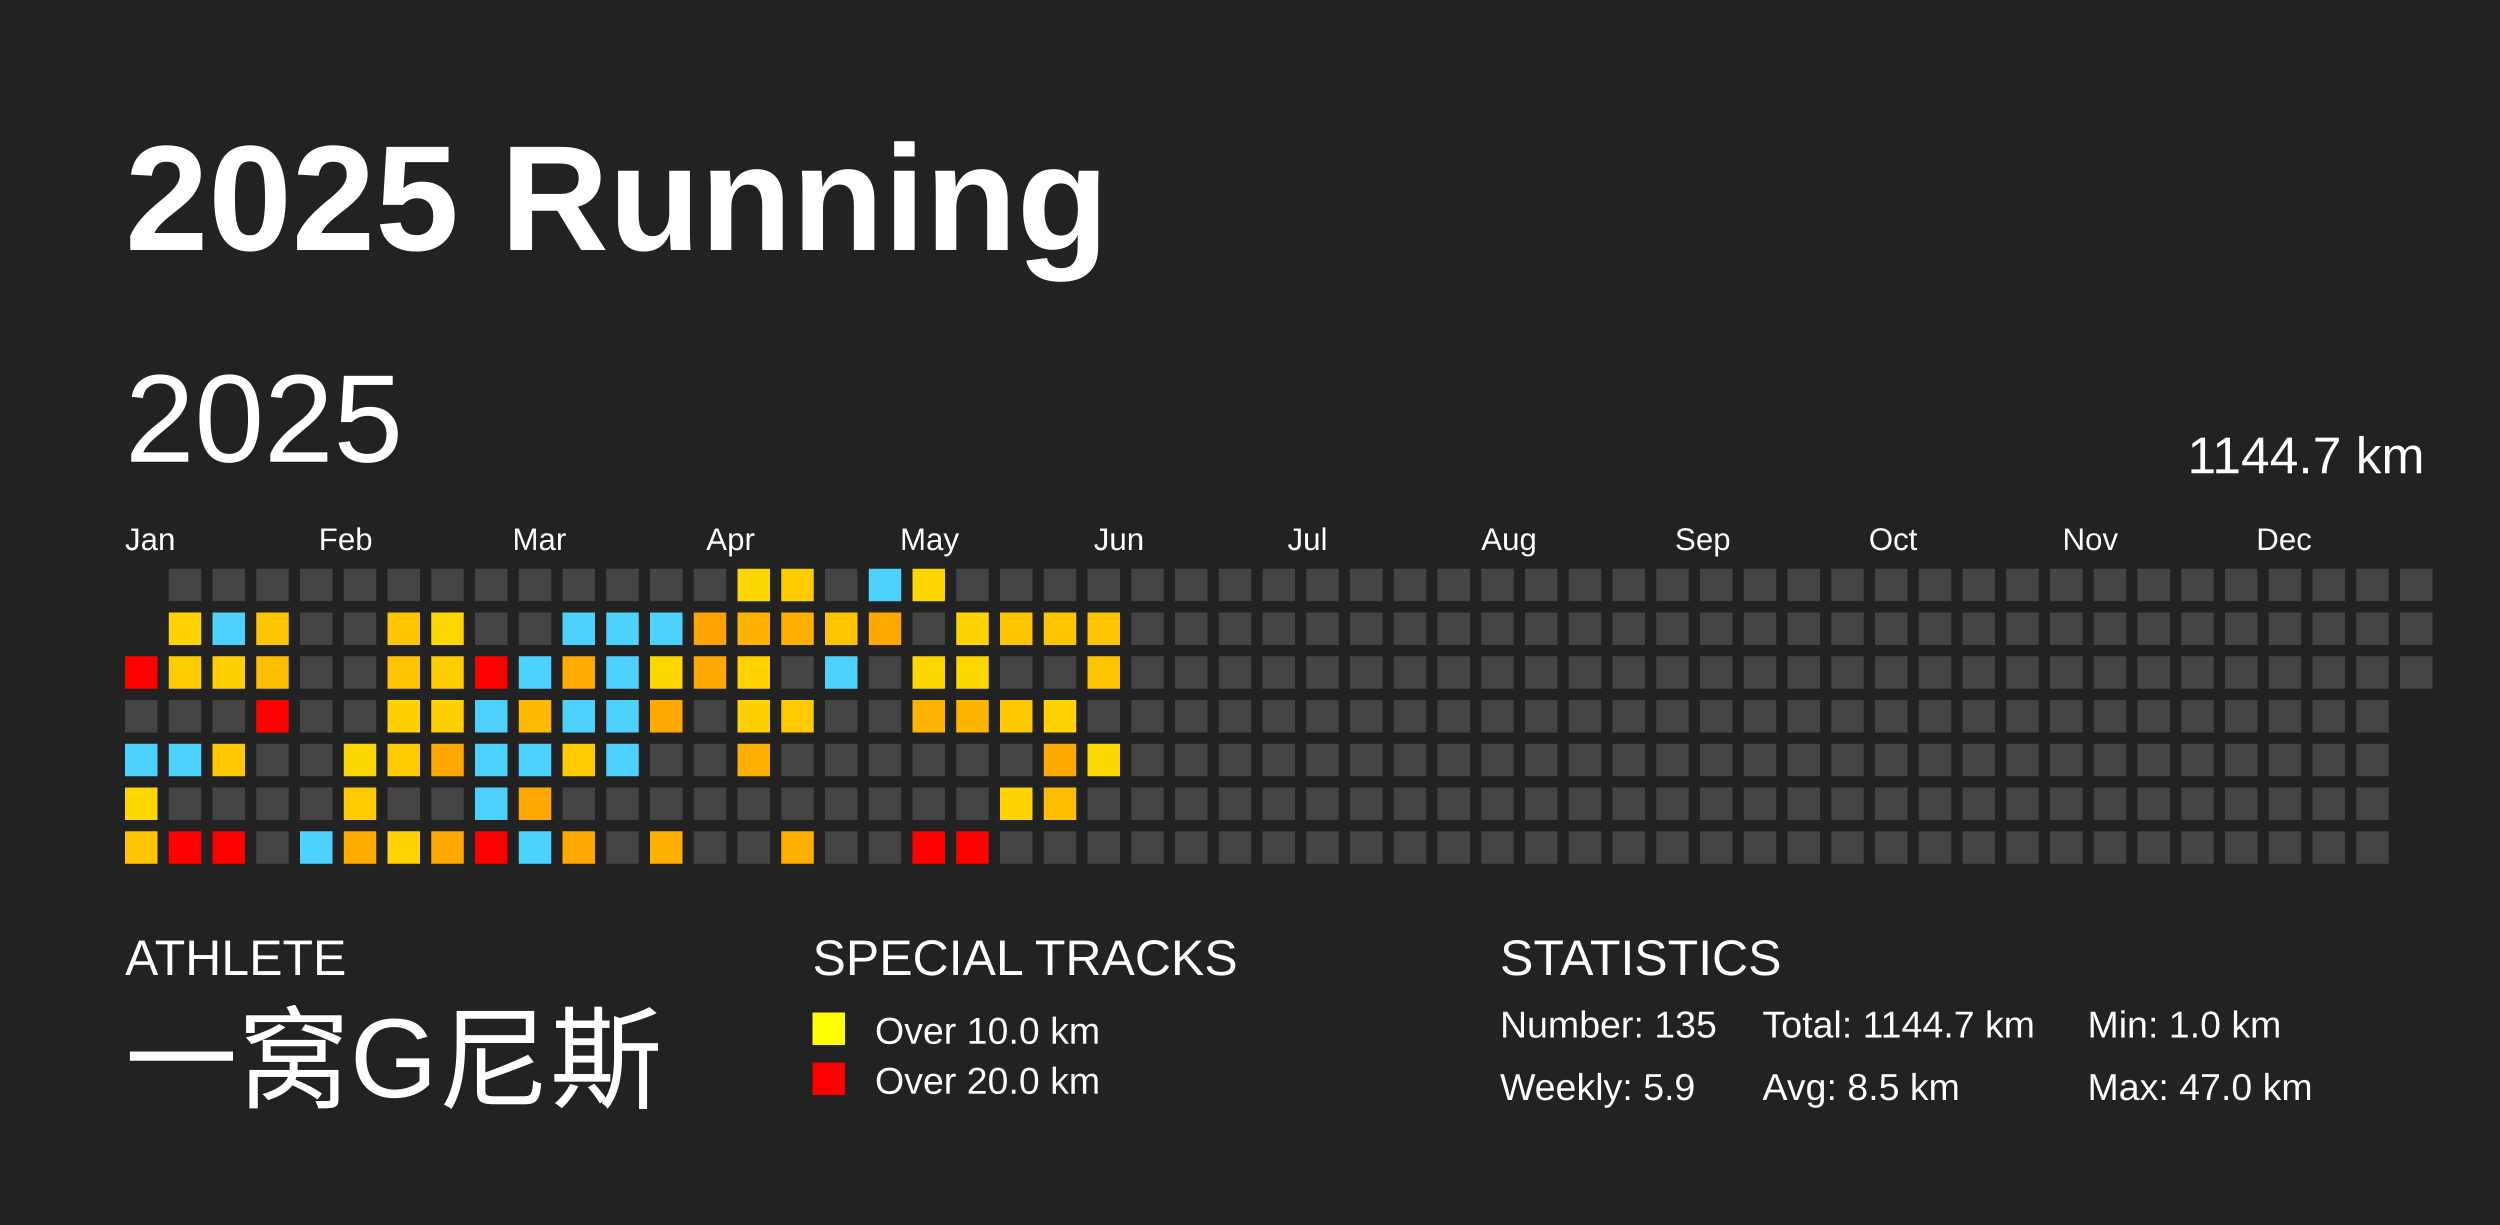
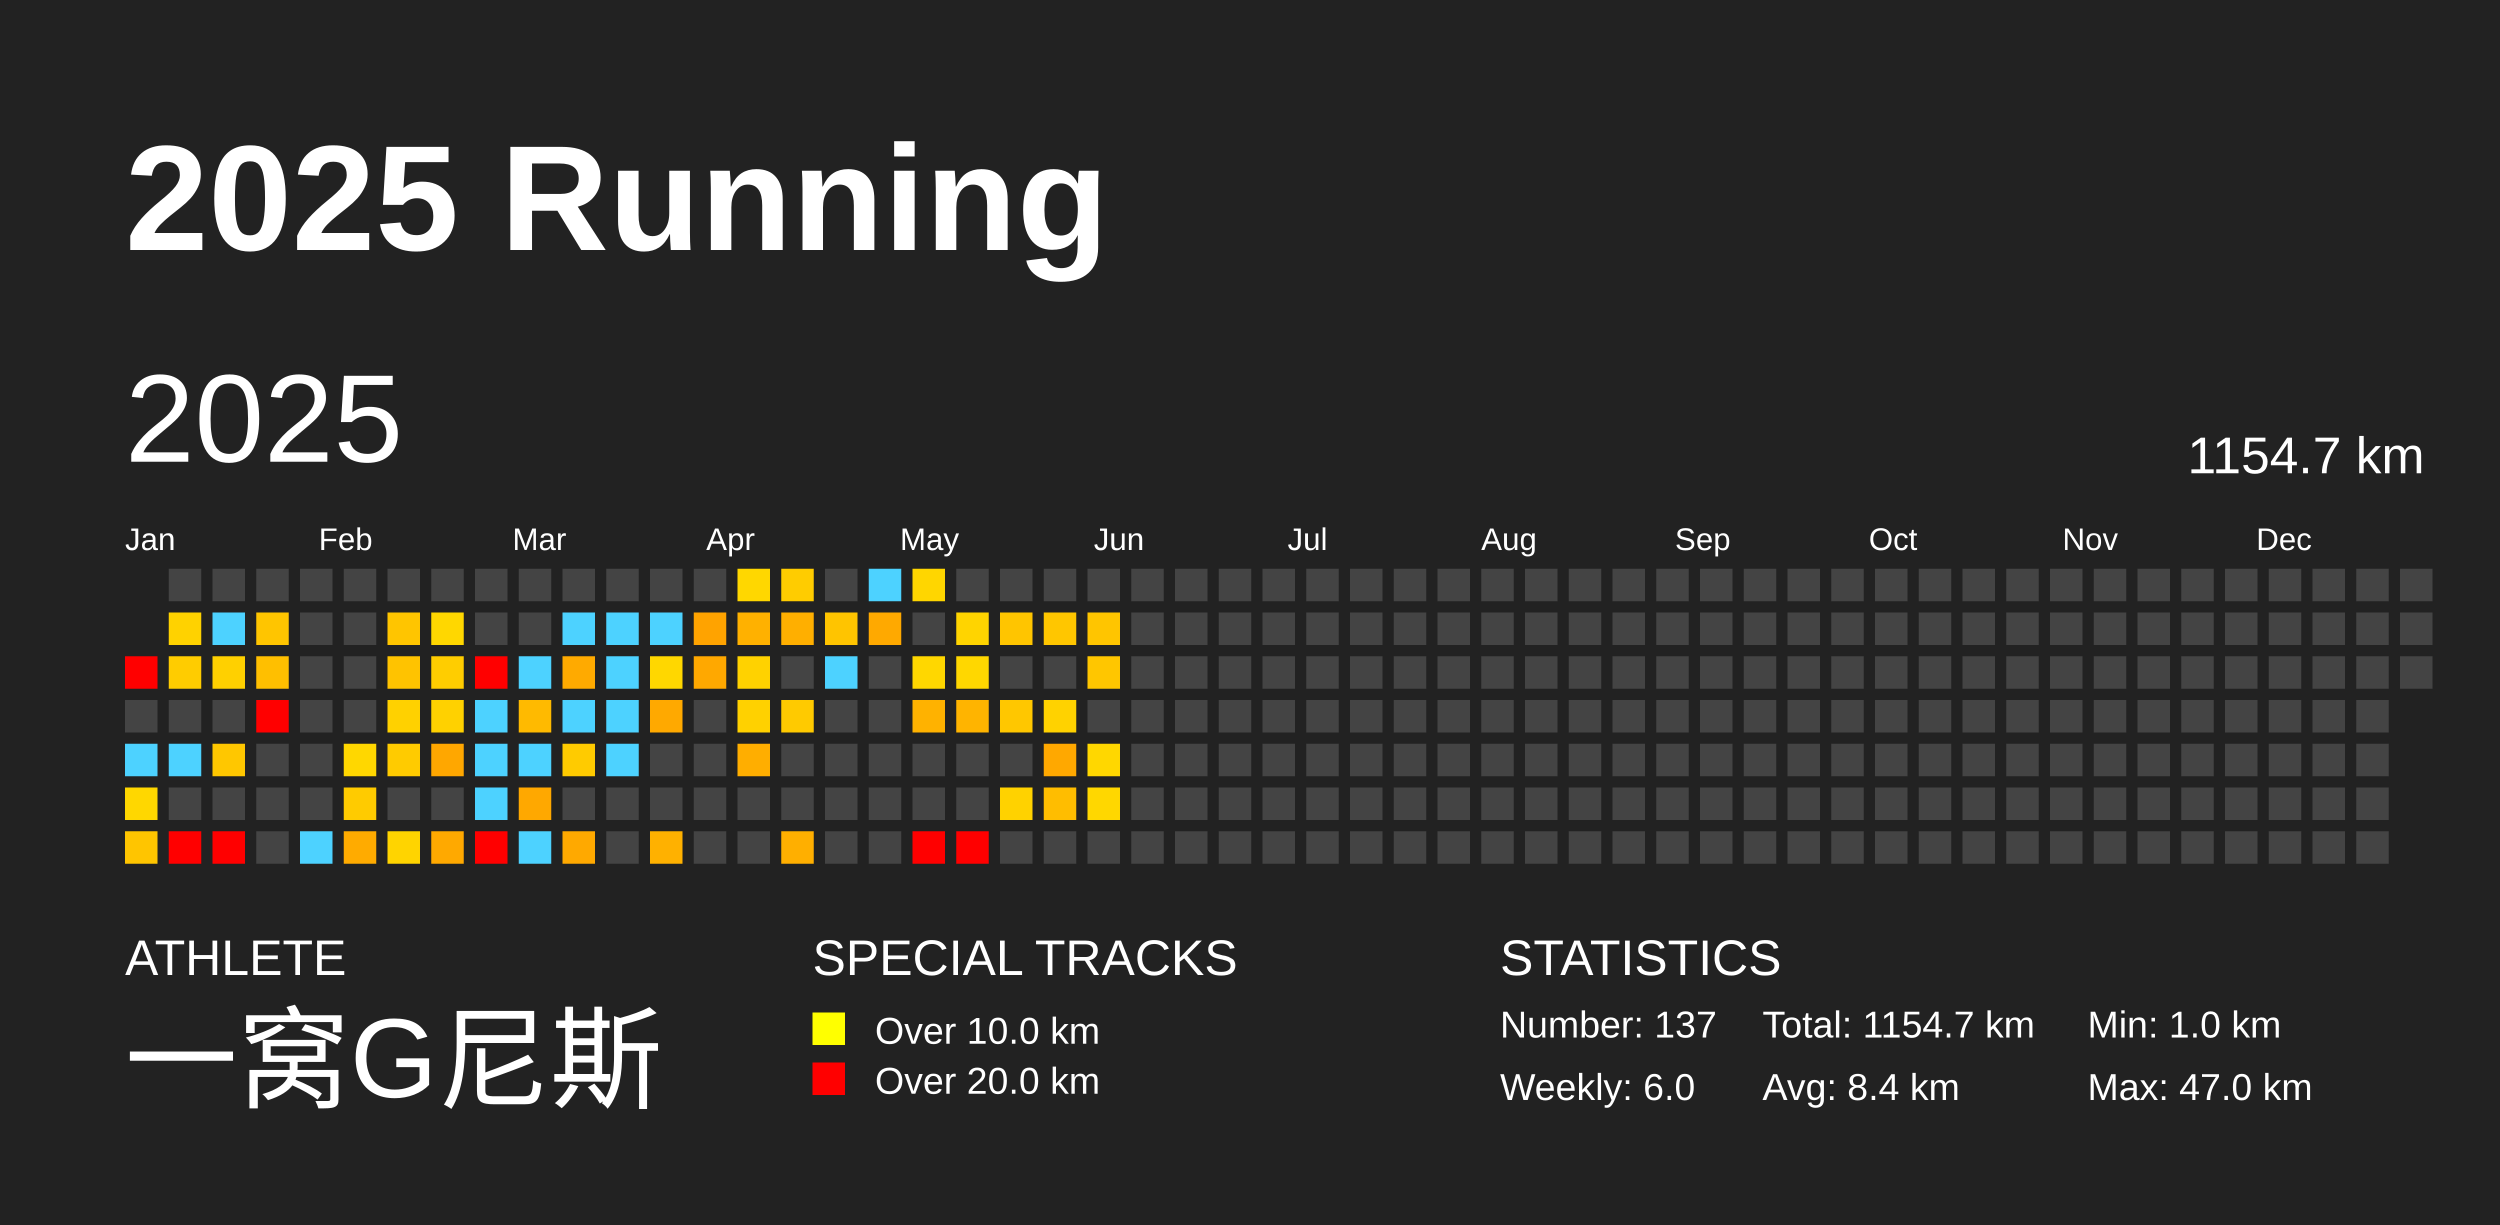
<svg xmlns="http://www.w3.org/2000/svg" baseProfile="full" height="98mm" version="1.1" viewBox="0,0,200,98" width="200mm">
  <defs />
  <rect fill="#222222" height="98" width="200" x="0" y="0" />
  <text fill="#FFFFFF" style="font-size:12px; font-family:Arial; font-weight:bold;" x="10" y="20">2025 Running</text>
  <text fill="#FFFFFF" style="font-size:4px; font-family:Arial" x="10" y="78">ATHLETE</text>
  <text fill="#FFFFFF" style="font-size:9px; font-family:Arial" x="10" y="88">一窝G尼斯</text>
  <text fill="#FFFFFF" style="font-size:4px; font-family:Arial" x="65" y="78">SPECIAL TRACKS</text>
  <rect fill="yellow" height="2.6" width="2.6" x="65" y="81" />
  <text fill="#FFFFFF" style="font-size:3px; font-family:Arial" x="70" y="83.5">Over 10.0 km</text>
  <rect fill="red" height="2.6" width="2.6" x="65" y="85" />
  <text fill="#FFFFFF" style="font-size:3px; font-family:Arial" x="70" y="87.5">Over 20.0 km</text>
  <text fill="#FFFFFF" style="font-size:4px; font-family:Arial" x="120" y="78">STATISTICS</text>
-   <text fill="#FFFFFF" style="font-size:3px; font-family:Arial" x="120" y="83">Number: 135</text>
-   <text fill="#FFFFFF" style="font-size:3px; font-family:Arial" x="120" y="88">Weekly: 5.9</text>
-   <text fill="#FFFFFF" style="font-size:3px; font-family:Arial" x="141" y="83">Total: 1144.7 km</text>
-   <text fill="#FFFFFF" style="font-size:3px; font-family:Arial" x="141" y="88">Avg: 8.5 km</text>
+   <text fill="#FFFFFF" style="font-size:3px; font-family:Arial" x="120" y="83">Number: 137</text>
+   <text fill="#FFFFFF" style="font-size:3px; font-family:Arial" x="120" y="88">Weekly: 6.0</text>
+   <text fill="#FFFFFF" style="font-size:3px; font-family:Arial" x="141" y="83">Total: 1154.7 km</text>
+   <text fill="#FFFFFF" style="font-size:3px; font-family:Arial" x="141" y="88">Avg: 8.4 km</text>
  <text fill="#FFFFFF" style="font-size:3px; font-family:Arial" x="167" y="83">Min: 1.0 km</text>
  <text fill="#FFFFFF" style="font-size:3px; font-family:Arial" x="167" y="88">Max: 47.0 km</text>
  <text dominant-baseline="hanging" fill="#FFFFFF" style="font-size:10.0px; font-family:Arial;" x="10" y="30">2025</text>
-   <text dominant-baseline="hanging" fill="#FFFFFF" style="font-size:4.125px; font-family:Arial;" x="175" y="35">1144.7 km</text>
+   <text dominant-baseline="hanging" fill="#FFFFFF" style="font-size:4.125px; font-family:Arial;" x="175" y="35">1154.7 km</text>
  <text fill="#FFFFFF" style="font-size:2.5px; font-family:Arial" x="10.0" y="44">Jan</text>
  <text fill="#FFFFFF" style="font-size:2.5px; font-family:Arial" x="25.5" y="44">Feb</text>
  <text fill="#FFFFFF" style="font-size:2.5px; font-family:Arial" x="41.0" y="44">Mar</text>
  <text fill="#FFFFFF" style="font-size:2.5px; font-family:Arial" x="56.5" y="44">Apr</text>
  <text fill="#FFFFFF" style="font-size:2.5px; font-family:Arial" x="72.0" y="44">May</text>
  <text fill="#FFFFFF" style="font-size:2.5px; font-family:Arial" x="87.5" y="44">Jun</text>
  <text fill="#FFFFFF" style="font-size:2.5px; font-family:Arial" x="103.0" y="44">Jul</text>
  <text fill="#FFFFFF" style="font-size:2.5px; font-family:Arial" x="118.5" y="44">Aug</text>
  <text fill="#FFFFFF" style="font-size:2.5px; font-family:Arial" x="134.0" y="44">Sep</text>
  <text fill="#FFFFFF" style="font-size:2.5px; font-family:Arial" x="149.5" y="44">Oct</text>
  <text fill="#FFFFFF" style="font-size:2.5px; font-family:Arial" x="165.0" y="44">Nov</text>
  <text fill="#FFFFFF" style="font-size:2.5px; font-family:Arial" x="180.5" y="44">Dec</text>
  <rect fill="red" height="2.6" width="2.6" x="10.0" y="52.5" />
  <rect fill="#444444" height="2.6" width="2.6" x="10.0" y="56.0" />
  <rect fill="#4dd2ff" height="2.6" width="2.6" x="10.0" y="59.5" />
  <rect fill="#ffd700" height="2.6" width="2.6" x="10.0" y="63.0" />
  <rect fill="#ffc500" height="2.6" width="2.6" x="10.0" y="66.5" />
  <rect fill="#444444" height="2.6" width="2.6" x="13.5" y="45.5" />
  <rect fill="#ffd200" height="2.6" width="2.6" x="13.5" y="49.0" />
  <rect fill="#ffcc00" height="2.6" width="2.6" x="13.5" y="52.5" />
  <rect fill="#444444" height="2.6" width="2.6" x="13.5" y="56.0" />
  <rect fill="#4dd2ff" height="2.6" width="2.6" x="13.5" y="59.5" />
  <rect fill="#444444" height="2.6" width="2.6" x="13.5" y="63.0" />
  <rect fill="red" height="2.6" width="2.6" x="13.5" y="66.5" />
  <rect fill="#444444" height="2.6" width="2.6" x="17.0" y="45.5" />
  <rect fill="#4dd2ff" height="2.6" width="2.6" x="17.0" y="49.0" />
  <rect fill="#ffd000" height="2.6" width="2.6" x="17.0" y="52.5" />
  <rect fill="#444444" height="2.6" width="2.6" x="17.0" y="56.0" />
  <rect fill="#ffc700" height="2.6" width="2.6" x="17.0" y="59.5" />
  <rect fill="#444444" height="2.6" width="2.6" x="17.0" y="63.0" />
  <rect fill="red" height="2.6" width="2.6" x="17.0" y="66.5" />
  <rect fill="#444444" height="2.6" width="2.6" x="20.5" y="45.5" />
  <rect fill="#ffc500" height="2.6" width="2.6" x="20.5" y="49.0" />
  <rect fill="#ffbf00" height="2.6" width="2.6" x="20.5" y="52.5" />
  <rect fill="red" height="2.6" width="2.6" x="20.5" y="56.0" />
  <rect fill="#444444" height="2.6" width="2.6" x="20.5" y="59.5" />
  <rect fill="#444444" height="2.6" width="2.6" x="20.5" y="63.0" />
  <rect fill="#444444" height="2.6" width="2.6" x="20.5" y="66.5" />
  <rect fill="#444444" height="2.6" width="2.6" x="24.0" y="45.5" />
  <rect fill="#444444" height="2.6" width="2.6" x="24.0" y="49.0" />
  <rect fill="#444444" height="2.6" width="2.6" x="24.0" y="52.5" />
  <rect fill="#444444" height="2.6" width="2.6" x="24.0" y="56.0" />
  <rect fill="#444444" height="2.6" width="2.6" x="24.0" y="59.5" />
  <rect fill="#444444" height="2.6" width="2.6" x="24.0" y="63.0" />
  <rect fill="#4dd2ff" height="2.6" width="2.6" x="24.0" y="66.5" />
  <rect fill="#444444" height="2.6" width="2.6" x="27.5" y="45.5" />
  <rect fill="#444444" height="2.6" width="2.6" x="27.5" y="49.0" />
  <rect fill="#444444" height="2.6" width="2.6" x="27.5" y="52.5" />
  <rect fill="#444444" height="2.6" width="2.6" x="27.5" y="56.0" />
  <rect fill="#ffd700" height="2.6" width="2.6" x="27.5" y="59.5" />
  <rect fill="#ffcb00" height="2.6" width="2.6" x="27.5" y="63.0" />
  <rect fill="#ffab00" height="2.6" width="2.6" x="27.5" y="66.5" />
  <rect fill="#444444" height="2.6" width="2.6" x="31.0" y="45.5" />
  <rect fill="#ffc500" height="2.6" width="2.6" x="31.0" y="49.0" />
  <rect fill="#ffc300" height="2.6" width="2.6" x="31.0" y="52.5" />
  <rect fill="#ffd100" height="2.6" width="2.6" x="31.0" y="56.0" />
  <rect fill="#ffcb00" height="2.6" width="2.6" x="31.0" y="59.5" />
  <rect fill="#444444" height="2.6" width="2.6" x="31.0" y="63.0" />
  <rect fill="#ffd400" height="2.6" width="2.6" x="31.0" y="66.5" />
  <rect fill="#444444" height="2.6" width="2.6" x="34.5" y="45.5" />
  <rect fill="#ffd700" height="2.6" width="2.6" x="34.5" y="49.0" />
  <rect fill="#ffcd00" height="2.6" width="2.6" x="34.5" y="52.5" />
  <rect fill="#ffd100" height="2.6" width="2.6" x="34.5" y="56.0" />
  <rect fill="#ffa700" height="2.6" width="2.6" x="34.5" y="59.5" />
  <rect fill="#444444" height="2.6" width="2.6" x="34.5" y="63.0" />
  <rect fill="#ffa900" height="2.6" width="2.6" x="34.5" y="66.5" />
  <rect fill="#444444" height="2.6" width="2.6" x="38.0" y="45.5" />
  <rect fill="#444444" height="2.6" width="2.6" x="38.0" y="49.0" />
  <rect fill="red" height="2.6" width="2.6" x="38.0" y="52.5" />
  <rect fill="#4dd2ff" height="2.6" width="2.6" x="38.0" y="56.0" />
  <rect fill="#4dd2ff" height="2.6" width="2.6" x="38.0" y="59.5" />
  <rect fill="#4dd2ff" height="2.6" width="2.6" x="38.0" y="63.0" />
  <rect fill="red" height="2.6" width="2.6" x="38.0" y="66.5" />
  <rect fill="#444444" height="2.6" width="2.6" x="41.5" y="45.5" />
  <rect fill="#444444" height="2.6" width="2.6" x="41.5" y="49.0" />
  <rect fill="#4dd2ff" height="2.6" width="2.6" x="41.5" y="52.5" />
  <rect fill="#ffba00" height="2.6" width="2.6" x="41.5" y="56.0" />
  <rect fill="#4dd2ff" height="2.6" width="2.6" x="41.5" y="59.5" />
  <rect fill="#ffa800" height="2.6" width="2.6" x="41.5" y="63.0" />
  <rect fill="#4dd2ff" height="2.6" width="2.6" x="41.5" y="66.5" />
  <rect fill="#444444" height="2.6" width="2.6" x="45.0" y="45.5" />
  <rect fill="#4dd2ff" height="2.6" width="2.6" x="45.0" y="49.0" />
  <rect fill="#ffaa00" height="2.6" width="2.6" x="45.0" y="52.5" />
  <rect fill="#4dd2ff" height="2.6" width="2.6" x="45.0" y="56.0" />
  <rect fill="#ffcb00" height="2.6" width="2.6" x="45.0" y="59.5" />
  <rect fill="#444444" height="2.6" width="2.6" x="45.0" y="63.0" />
  <rect fill="#ffa900" height="2.6" width="2.6" x="45.0" y="66.5" />
  <rect fill="#444444" height="2.6" width="2.6" x="48.5" y="45.5" />
  <rect fill="#4dd2ff" height="2.6" width="2.6" x="48.5" y="49.0" />
  <rect fill="#4dd2ff" height="2.6" width="2.6" x="48.5" y="52.5" />
  <rect fill="#4dd2ff" height="2.6" width="2.6" x="48.5" y="56.0" />
  <rect fill="#4dd2ff" height="2.6" width="2.6" x="48.5" y="59.5" />
  <rect fill="#444444" height="2.6" width="2.6" x="48.5" y="63.0" />
  <rect fill="#444444" height="2.6" width="2.6" x="48.5" y="66.5" />
  <rect fill="#444444" height="2.6" width="2.6" x="52.0" y="45.5" />
  <rect fill="#4dd2ff" height="2.6" width="2.6" x="52.0" y="49.0" />
  <rect fill="#ffd700" height="2.6" width="2.6" x="52.0" y="52.5" />
  <rect fill="#ffa900" height="2.6" width="2.6" x="52.0" y="56.0" />
  <rect fill="#444444" height="2.6" width="2.6" x="52.0" y="59.5" />
  <rect fill="#444444" height="2.6" width="2.6" x="52.0" y="63.0" />
  <rect fill="#ffb100" height="2.6" width="2.6" x="52.0" y="66.5" />
  <rect fill="#444444" height="2.6" width="2.6" x="55.5" y="45.5" />
  <rect fill="#ffa300" height="2.6" width="2.6" x="55.5" y="49.0" />
  <rect fill="#ffa800" height="2.6" width="2.6" x="55.5" y="52.5" />
  <rect fill="#444444" height="2.6" width="2.6" x="55.5" y="56.0" />
  <rect fill="#444444" height="2.6" width="2.6" x="55.5" y="59.5" />
  <rect fill="#444444" height="2.6" width="2.6" x="55.5" y="63.0" />
  <rect fill="#444444" height="2.6" width="2.6" x="55.5" y="66.5" />
  <rect fill="#ffd700" height="2.6" width="2.6" x="59.0" y="45.5" />
  <rect fill="#ffb100" height="2.6" width="2.6" x="59.0" y="49.0" />
  <rect fill="#ffd200" height="2.6" width="2.6" x="59.0" y="52.5" />
  <rect fill="#ffd100" height="2.6" width="2.6" x="59.0" y="56.0" />
  <rect fill="#ffae00" height="2.6" width="2.6" x="59.0" y="59.5" />
  <rect fill="#444444" height="2.6" width="2.6" x="59.0" y="63.0" />
  <rect fill="#444444" height="2.6" width="2.6" x="59.0" y="66.5" />
  <rect fill="#ffcc00" height="2.6" width="2.6" x="62.5" y="45.5" />
  <rect fill="#ffaf00" height="2.6" width="2.6" x="62.5" y="49.0" />
  <rect fill="#444444" height="2.6" width="2.6" x="62.5" y="52.5" />
  <rect fill="#ffca00" height="2.6" width="2.6" x="62.5" y="56.0" />
  <rect fill="#444444" height="2.6" width="2.6" x="62.5" y="59.5" />
  <rect fill="#444444" height="2.6" width="2.6" x="62.5" y="63.0" />
  <rect fill="#ffaf00" height="2.6" width="2.6" x="62.5" y="66.5" />
  <rect fill="#444444" height="2.6" width="2.6" x="66.0" y="45.5" />
  <rect fill="#ffc400" height="2.6" width="2.6" x="66.0" y="49.0" />
  <rect fill="#4dd2ff" height="2.6" width="2.6" x="66.0" y="52.5" />
  <rect fill="#444444" height="2.6" width="2.6" x="66.0" y="56.0" />
  <rect fill="#444444" height="2.6" width="2.6" x="66.0" y="59.5" />
  <rect fill="#444444" height="2.6" width="2.6" x="66.0" y="63.0" />
  <rect fill="#444444" height="2.6" width="2.6" x="66.0" y="66.5" />
  <rect fill="#4dd2ff" height="2.6" width="2.6" x="69.5" y="45.5" />
  <rect fill="#ffa900" height="2.6" width="2.6" x="69.5" y="49.0" />
  <rect fill="#444444" height="2.6" width="2.6" x="69.5" y="52.5" />
  <rect fill="#444444" height="2.6" width="2.6" x="69.5" y="56.0" />
  <rect fill="#444444" height="2.6" width="2.6" x="69.5" y="59.5" />
  <rect fill="#444444" height="2.6" width="2.6" x="69.5" y="63.0" />
  <rect fill="#444444" height="2.6" width="2.6" x="69.5" y="66.5" />
  <rect fill="#ffd600" height="2.6" width="2.6" x="73.0" y="45.5" />
  <rect fill="#444444" height="2.6" width="2.6" x="73.0" y="49.0" />
  <rect fill="#ffd700" height="2.6" width="2.6" x="73.0" y="52.5" />
  <rect fill="#ffb200" height="2.6" width="2.6" x="73.0" y="56.0" />
  <rect fill="#444444" height="2.6" width="2.6" x="73.0" y="59.5" />
  <rect fill="#444444" height="2.6" width="2.6" x="73.0" y="63.0" />
  <rect fill="red" height="2.6" width="2.6" x="73.0" y="66.5" />
  <rect fill="#444444" height="2.6" width="2.6" x="76.5" y="45.5" />
  <rect fill="#ffd400" height="2.6" width="2.6" x="76.5" y="49.0" />
  <rect fill="#ffd700" height="2.6" width="2.6" x="76.5" y="52.5" />
  <rect fill="#ffb400" height="2.6" width="2.6" x="76.5" y="56.0" />
  <rect fill="#444444" height="2.6" width="2.6" x="76.5" y="59.5" />
  <rect fill="#444444" height="2.6" width="2.6" x="76.5" y="63.0" />
  <rect fill="red" height="2.6" width="2.6" x="76.5" y="66.5" />
  <rect fill="#444444" height="2.6" width="2.6" x="80.0" y="45.5" />
  <rect fill="#ffc500" height="2.6" width="2.6" x="80.0" y="49.0" />
  <rect fill="#444444" height="2.6" width="2.6" x="80.0" y="52.5" />
  <rect fill="#ffc700" height="2.6" width="2.6" x="80.0" y="56.0" />
  <rect fill="#444444" height="2.6" width="2.6" x="80.0" y="59.5" />
  <rect fill="#ffd200" height="2.6" width="2.6" x="80.0" y="63.0" />
  <rect fill="#444444" height="2.6" width="2.6" x="80.0" y="66.5" />
  <rect fill="#444444" height="2.6" width="2.6" x="83.5" y="45.5" />
  <rect fill="#ffc600" height="2.6" width="2.6" x="83.5" y="49.0" />
  <rect fill="#444444" height="2.6" width="2.6" x="83.5" y="52.5" />
  <rect fill="#ffd200" height="2.6" width="2.6" x="83.5" y="56.0" />
  <rect fill="#ffa800" height="2.6" width="2.6" x="83.5" y="59.5" />
  <rect fill="#ffbd00" height="2.6" width="2.6" x="83.5" y="63.0" />
  <rect fill="#444444" height="2.6" width="2.6" x="83.5" y="66.5" />
  <rect fill="#444444" height="2.6" width="2.6" x="87.0" y="45.5" />
  <rect fill="#ffc500" height="2.6" width="2.6" x="87.0" y="49.0" />
  <rect fill="#ffc600" height="2.6" width="2.6" x="87.0" y="52.5" />
  <rect fill="#444444" height="2.6" width="2.6" x="87.0" y="56.0" />
  <rect fill="#ffd700" height="2.6" width="2.6" x="87.0" y="59.5" />
-   <rect fill="#444444" height="2.6" width="2.6" x="87.0" y="63.0" />
+   <rect fill="#ffd700" height="2.6" width="2.6" x="87.0" y="63.0" />
  <rect fill="#444444" height="2.6" width="2.6" x="87.0" y="66.5" />
  <rect fill="#444444" height="2.6" width="2.6" x="90.5" y="45.5" />
  <rect fill="#444444" height="2.6" width="2.6" x="90.5" y="49.0" />
  <rect fill="#444444" height="2.6" width="2.6" x="90.5" y="52.5" />
  <rect fill="#444444" height="2.6" width="2.6" x="90.5" y="56.0" />
  <rect fill="#444444" height="2.6" width="2.6" x="90.5" y="59.5" />
  <rect fill="#444444" height="2.6" width="2.6" x="90.5" y="63.0" />
  <rect fill="#444444" height="2.6" width="2.6" x="90.5" y="66.5" />
  <rect fill="#444444" height="2.6" width="2.6" x="94.0" y="45.5" />
  <rect fill="#444444" height="2.6" width="2.6" x="94.0" y="49.0" />
  <rect fill="#444444" height="2.6" width="2.6" x="94.0" y="52.5" />
  <rect fill="#444444" height="2.6" width="2.6" x="94.0" y="56.0" />
  <rect fill="#444444" height="2.6" width="2.6" x="94.0" y="59.5" />
  <rect fill="#444444" height="2.6" width="2.6" x="94.0" y="63.0" />
  <rect fill="#444444" height="2.6" width="2.6" x="94.0" y="66.5" />
  <rect fill="#444444" height="2.6" width="2.6" x="97.5" y="45.5" />
  <rect fill="#444444" height="2.6" width="2.6" x="97.5" y="49.0" />
  <rect fill="#444444" height="2.6" width="2.6" x="97.5" y="52.5" />
  <rect fill="#444444" height="2.6" width="2.6" x="97.5" y="56.0" />
  <rect fill="#444444" height="2.6" width="2.6" x="97.5" y="59.5" />
  <rect fill="#444444" height="2.6" width="2.6" x="97.5" y="63.0" />
  <rect fill="#444444" height="2.6" width="2.6" x="97.5" y="66.5" />
  <rect fill="#444444" height="2.6" width="2.6" x="101.0" y="45.5" />
  <rect fill="#444444" height="2.6" width="2.6" x="101.0" y="49.0" />
  <rect fill="#444444" height="2.6" width="2.6" x="101.0" y="52.5" />
  <rect fill="#444444" height="2.6" width="2.6" x="101.0" y="56.0" />
  <rect fill="#444444" height="2.6" width="2.6" x="101.0" y="59.5" />
  <rect fill="#444444" height="2.6" width="2.6" x="101.0" y="63.0" />
  <rect fill="#444444" height="2.6" width="2.6" x="101.0" y="66.5" />
  <rect fill="#444444" height="2.6" width="2.6" x="104.5" y="45.5" />
  <rect fill="#444444" height="2.6" width="2.6" x="104.5" y="49.0" />
  <rect fill="#444444" height="2.6" width="2.6" x="104.5" y="52.5" />
  <rect fill="#444444" height="2.6" width="2.6" x="104.5" y="56.0" />
  <rect fill="#444444" height="2.6" width="2.6" x="104.5" y="59.5" />
  <rect fill="#444444" height="2.6" width="2.6" x="104.5" y="63.0" />
  <rect fill="#444444" height="2.6" width="2.6" x="104.5" y="66.5" />
  <rect fill="#444444" height="2.6" width="2.6" x="108.0" y="45.5" />
  <rect fill="#444444" height="2.6" width="2.6" x="108.0" y="49.0" />
  <rect fill="#444444" height="2.6" width="2.6" x="108.0" y="52.5" />
  <rect fill="#444444" height="2.6" width="2.6" x="108.0" y="56.0" />
  <rect fill="#444444" height="2.6" width="2.6" x="108.0" y="59.5" />
  <rect fill="#444444" height="2.6" width="2.6" x="108.0" y="63.0" />
  <rect fill="#444444" height="2.6" width="2.6" x="108.0" y="66.5" />
  <rect fill="#444444" height="2.6" width="2.6" x="111.5" y="45.5" />
  <rect fill="#444444" height="2.6" width="2.6" x="111.5" y="49.0" />
  <rect fill="#444444" height="2.6" width="2.6" x="111.5" y="52.5" />
  <rect fill="#444444" height="2.6" width="2.6" x="111.5" y="56.0" />
  <rect fill="#444444" height="2.6" width="2.6" x="111.5" y="59.5" />
  <rect fill="#444444" height="2.6" width="2.6" x="111.5" y="63.0" />
  <rect fill="#444444" height="2.6" width="2.6" x="111.5" y="66.5" />
  <rect fill="#444444" height="2.6" width="2.6" x="115.0" y="45.5" />
  <rect fill="#444444" height="2.6" width="2.6" x="115.0" y="49.0" />
  <rect fill="#444444" height="2.6" width="2.6" x="115.0" y="52.5" />
  <rect fill="#444444" height="2.6" width="2.6" x="115.0" y="56.0" />
  <rect fill="#444444" height="2.6" width="2.6" x="115.0" y="59.5" />
  <rect fill="#444444" height="2.6" width="2.6" x="115.0" y="63.0" />
  <rect fill="#444444" height="2.6" width="2.6" x="115.0" y="66.5" />
  <rect fill="#444444" height="2.6" width="2.6" x="118.5" y="45.5" />
  <rect fill="#444444" height="2.6" width="2.6" x="118.5" y="49.0" />
  <rect fill="#444444" height="2.6" width="2.6" x="118.5" y="52.5" />
  <rect fill="#444444" height="2.6" width="2.6" x="118.5" y="56.0" />
  <rect fill="#444444" height="2.6" width="2.6" x="118.5" y="59.5" />
  <rect fill="#444444" height="2.6" width="2.6" x="118.5" y="63.0" />
  <rect fill="#444444" height="2.6" width="2.6" x="118.5" y="66.5" />
  <rect fill="#444444" height="2.6" width="2.6" x="122.0" y="45.5" />
  <rect fill="#444444" height="2.6" width="2.6" x="122.0" y="49.0" />
  <rect fill="#444444" height="2.6" width="2.6" x="122.0" y="52.5" />
  <rect fill="#444444" height="2.6" width="2.6" x="122.0" y="56.0" />
  <rect fill="#444444" height="2.6" width="2.6" x="122.0" y="59.5" />
  <rect fill="#444444" height="2.6" width="2.6" x="122.0" y="63.0" />
  <rect fill="#444444" height="2.6" width="2.6" x="122.0" y="66.5" />
  <rect fill="#444444" height="2.6" width="2.6" x="125.5" y="45.5" />
  <rect fill="#444444" height="2.6" width="2.6" x="125.5" y="49.0" />
  <rect fill="#444444" height="2.6" width="2.6" x="125.5" y="52.5" />
  <rect fill="#444444" height="2.6" width="2.6" x="125.5" y="56.0" />
  <rect fill="#444444" height="2.6" width="2.6" x="125.5" y="59.5" />
  <rect fill="#444444" height="2.6" width="2.6" x="125.5" y="63.0" />
  <rect fill="#444444" height="2.6" width="2.6" x="125.5" y="66.5" />
  <rect fill="#444444" height="2.6" width="2.6" x="129.0" y="45.5" />
  <rect fill="#444444" height="2.6" width="2.6" x="129.0" y="49.0" />
  <rect fill="#444444" height="2.6" width="2.6" x="129.0" y="52.5" />
  <rect fill="#444444" height="2.6" width="2.6" x="129.0" y="56.0" />
  <rect fill="#444444" height="2.6" width="2.6" x="129.0" y="59.5" />
  <rect fill="#444444" height="2.6" width="2.6" x="129.0" y="63.0" />
  <rect fill="#444444" height="2.6" width="2.6" x="129.0" y="66.5" />
  <rect fill="#444444" height="2.6" width="2.6" x="132.5" y="45.5" />
  <rect fill="#444444" height="2.6" width="2.6" x="132.5" y="49.0" />
  <rect fill="#444444" height="2.6" width="2.6" x="132.5" y="52.5" />
  <rect fill="#444444" height="2.6" width="2.6" x="132.5" y="56.0" />
  <rect fill="#444444" height="2.6" width="2.6" x="132.5" y="59.5" />
  <rect fill="#444444" height="2.6" width="2.6" x="132.5" y="63.0" />
  <rect fill="#444444" height="2.6" width="2.6" x="132.5" y="66.5" />
  <rect fill="#444444" height="2.6" width="2.6" x="136.0" y="45.5" />
  <rect fill="#444444" height="2.6" width="2.6" x="136.0" y="49.0" />
  <rect fill="#444444" height="2.6" width="2.6" x="136.0" y="52.5" />
  <rect fill="#444444" height="2.6" width="2.6" x="136.0" y="56.0" />
  <rect fill="#444444" height="2.6" width="2.6" x="136.0" y="59.5" />
  <rect fill="#444444" height="2.6" width="2.6" x="136.0" y="63.0" />
  <rect fill="#444444" height="2.6" width="2.6" x="136.0" y="66.5" />
  <rect fill="#444444" height="2.6" width="2.6" x="139.5" y="45.5" />
  <rect fill="#444444" height="2.6" width="2.6" x="139.5" y="49.0" />
  <rect fill="#444444" height="2.6" width="2.6" x="139.5" y="52.5" />
  <rect fill="#444444" height="2.6" width="2.6" x="139.5" y="56.0" />
  <rect fill="#444444" height="2.6" width="2.6" x="139.5" y="59.5" />
  <rect fill="#444444" height="2.6" width="2.6" x="139.5" y="63.0" />
  <rect fill="#444444" height="2.6" width="2.6" x="139.5" y="66.5" />
  <rect fill="#444444" height="2.6" width="2.6" x="143.0" y="45.5" />
  <rect fill="#444444" height="2.6" width="2.6" x="143.0" y="49.0" />
  <rect fill="#444444" height="2.6" width="2.6" x="143.0" y="52.5" />
  <rect fill="#444444" height="2.6" width="2.6" x="143.0" y="56.0" />
  <rect fill="#444444" height="2.6" width="2.6" x="143.0" y="59.5" />
  <rect fill="#444444" height="2.6" width="2.6" x="143.0" y="63.0" />
  <rect fill="#444444" height="2.6" width="2.6" x="143.0" y="66.5" />
  <rect fill="#444444" height="2.6" width="2.6" x="146.5" y="45.5" />
  <rect fill="#444444" height="2.6" width="2.6" x="146.5" y="49.0" />
  <rect fill="#444444" height="2.6" width="2.6" x="146.5" y="52.5" />
  <rect fill="#444444" height="2.6" width="2.6" x="146.5" y="56.0" />
  <rect fill="#444444" height="2.6" width="2.6" x="146.5" y="59.5" />
  <rect fill="#444444" height="2.6" width="2.6" x="146.5" y="63.0" />
  <rect fill="#444444" height="2.6" width="2.6" x="146.5" y="66.5" />
  <rect fill="#444444" height="2.6" width="2.6" x="150.0" y="45.5" />
  <rect fill="#444444" height="2.6" width="2.6" x="150.0" y="49.0" />
  <rect fill="#444444" height="2.6" width="2.6" x="150.0" y="52.5" />
  <rect fill="#444444" height="2.6" width="2.6" x="150.0" y="56.0" />
  <rect fill="#444444" height="2.6" width="2.6" x="150.0" y="59.5" />
  <rect fill="#444444" height="2.6" width="2.6" x="150.0" y="63.0" />
  <rect fill="#444444" height="2.6" width="2.6" x="150.0" y="66.5" />
  <rect fill="#444444" height="2.6" width="2.6" x="153.5" y="45.5" />
  <rect fill="#444444" height="2.6" width="2.6" x="153.5" y="49.0" />
  <rect fill="#444444" height="2.6" width="2.6" x="153.5" y="52.5" />
  <rect fill="#444444" height="2.6" width="2.6" x="153.5" y="56.0" />
  <rect fill="#444444" height="2.6" width="2.6" x="153.5" y="59.5" />
  <rect fill="#444444" height="2.6" width="2.6" x="153.5" y="63.0" />
  <rect fill="#444444" height="2.6" width="2.6" x="153.5" y="66.5" />
  <rect fill="#444444" height="2.6" width="2.6" x="157.0" y="45.5" />
  <rect fill="#444444" height="2.6" width="2.6" x="157.0" y="49.0" />
  <rect fill="#444444" height="2.6" width="2.6" x="157.0" y="52.5" />
  <rect fill="#444444" height="2.6" width="2.6" x="157.0" y="56.0" />
  <rect fill="#444444" height="2.6" width="2.6" x="157.0" y="59.5" />
  <rect fill="#444444" height="2.6" width="2.6" x="157.0" y="63.0" />
  <rect fill="#444444" height="2.6" width="2.6" x="157.0" y="66.5" />
  <rect fill="#444444" height="2.6" width="2.6" x="160.5" y="45.5" />
  <rect fill="#444444" height="2.6" width="2.6" x="160.5" y="49.0" />
  <rect fill="#444444" height="2.6" width="2.6" x="160.5" y="52.5" />
  <rect fill="#444444" height="2.6" width="2.6" x="160.5" y="56.0" />
  <rect fill="#444444" height="2.6" width="2.6" x="160.5" y="59.5" />
  <rect fill="#444444" height="2.6" width="2.6" x="160.5" y="63.0" />
  <rect fill="#444444" height="2.6" width="2.6" x="160.5" y="66.5" />
  <rect fill="#444444" height="2.6" width="2.6" x="164.0" y="45.5" />
  <rect fill="#444444" height="2.6" width="2.6" x="164.0" y="49.0" />
  <rect fill="#444444" height="2.6" width="2.6" x="164.0" y="52.5" />
  <rect fill="#444444" height="2.6" width="2.6" x="164.0" y="56.0" />
  <rect fill="#444444" height="2.6" width="2.6" x="164.0" y="59.5" />
  <rect fill="#444444" height="2.6" width="2.6" x="164.0" y="63.0" />
  <rect fill="#444444" height="2.6" width="2.6" x="164.0" y="66.5" />
  <rect fill="#444444" height="2.6" width="2.6" x="167.5" y="45.5" />
  <rect fill="#444444" height="2.6" width="2.6" x="167.5" y="49.0" />
  <rect fill="#444444" height="2.6" width="2.6" x="167.5" y="52.5" />
  <rect fill="#444444" height="2.6" width="2.6" x="167.5" y="56.0" />
  <rect fill="#444444" height="2.6" width="2.6" x="167.5" y="59.5" />
  <rect fill="#444444" height="2.6" width="2.6" x="167.5" y="63.0" />
  <rect fill="#444444" height="2.6" width="2.6" x="167.5" y="66.5" />
  <rect fill="#444444" height="2.6" width="2.6" x="171.0" y="45.5" />
  <rect fill="#444444" height="2.6" width="2.6" x="171.0" y="49.0" />
  <rect fill="#444444" height="2.6" width="2.6" x="171.0" y="52.5" />
  <rect fill="#444444" height="2.6" width="2.6" x="171.0" y="56.0" />
  <rect fill="#444444" height="2.6" width="2.6" x="171.0" y="59.5" />
  <rect fill="#444444" height="2.6" width="2.6" x="171.0" y="63.0" />
  <rect fill="#444444" height="2.6" width="2.6" x="171.0" y="66.5" />
  <rect fill="#444444" height="2.6" width="2.6" x="174.5" y="45.5" />
  <rect fill="#444444" height="2.6" width="2.6" x="174.5" y="49.0" />
  <rect fill="#444444" height="2.6" width="2.6" x="174.5" y="52.5" />
  <rect fill="#444444" height="2.6" width="2.6" x="174.5" y="56.0" />
  <rect fill="#444444" height="2.6" width="2.6" x="174.5" y="59.5" />
  <rect fill="#444444" height="2.6" width="2.6" x="174.5" y="63.0" />
  <rect fill="#444444" height="2.6" width="2.6" x="174.5" y="66.5" />
  <rect fill="#444444" height="2.6" width="2.6" x="178.0" y="45.5" />
  <rect fill="#444444" height="2.6" width="2.6" x="178.0" y="49.0" />
  <rect fill="#444444" height="2.6" width="2.6" x="178.0" y="52.5" />
  <rect fill="#444444" height="2.6" width="2.6" x="178.0" y="56.0" />
  <rect fill="#444444" height="2.6" width="2.6" x="178.0" y="59.5" />
  <rect fill="#444444" height="2.6" width="2.6" x="178.0" y="63.0" />
  <rect fill="#444444" height="2.6" width="2.6" x="178.0" y="66.5" />
  <rect fill="#444444" height="2.6" width="2.6" x="181.5" y="45.5" />
  <rect fill="#444444" height="2.6" width="2.6" x="181.5" y="49.0" />
  <rect fill="#444444" height="2.6" width="2.6" x="181.5" y="52.5" />
  <rect fill="#444444" height="2.6" width="2.6" x="181.5" y="56.0" />
  <rect fill="#444444" height="2.6" width="2.6" x="181.5" y="59.5" />
  <rect fill="#444444" height="2.6" width="2.6" x="181.5" y="63.0" />
  <rect fill="#444444" height="2.6" width="2.6" x="181.5" y="66.5" />
  <rect fill="#444444" height="2.6" width="2.6" x="185.0" y="45.5" />
  <rect fill="#444444" height="2.6" width="2.6" x="185.0" y="49.0" />
  <rect fill="#444444" height="2.6" width="2.6" x="185.0" y="52.5" />
  <rect fill="#444444" height="2.6" width="2.6" x="185.0" y="56.0" />
  <rect fill="#444444" height="2.6" width="2.6" x="185.0" y="59.5" />
  <rect fill="#444444" height="2.6" width="2.6" x="185.0" y="63.0" />
  <rect fill="#444444" height="2.6" width="2.6" x="185.0" y="66.5" />
  <rect fill="#444444" height="2.6" width="2.6" x="188.5" y="45.5" />
  <rect fill="#444444" height="2.6" width="2.6" x="188.5" y="49.0" />
  <rect fill="#444444" height="2.6" width="2.6" x="188.5" y="52.5" />
  <rect fill="#444444" height="2.6" width="2.6" x="188.5" y="56.0" />
  <rect fill="#444444" height="2.6" width="2.6" x="188.5" y="59.5" />
  <rect fill="#444444" height="2.6" width="2.6" x="188.5" y="63.0" />
  <rect fill="#444444" height="2.6" width="2.6" x="188.5" y="66.5" />
  <rect fill="#444444" height="2.6" width="2.6" x="192.0" y="45.5" />
  <rect fill="#444444" height="2.6" width="2.6" x="192.0" y="49.0" />
  <rect fill="#444444" height="2.6" width="2.6" x="192.0" y="52.5" />
</svg>
